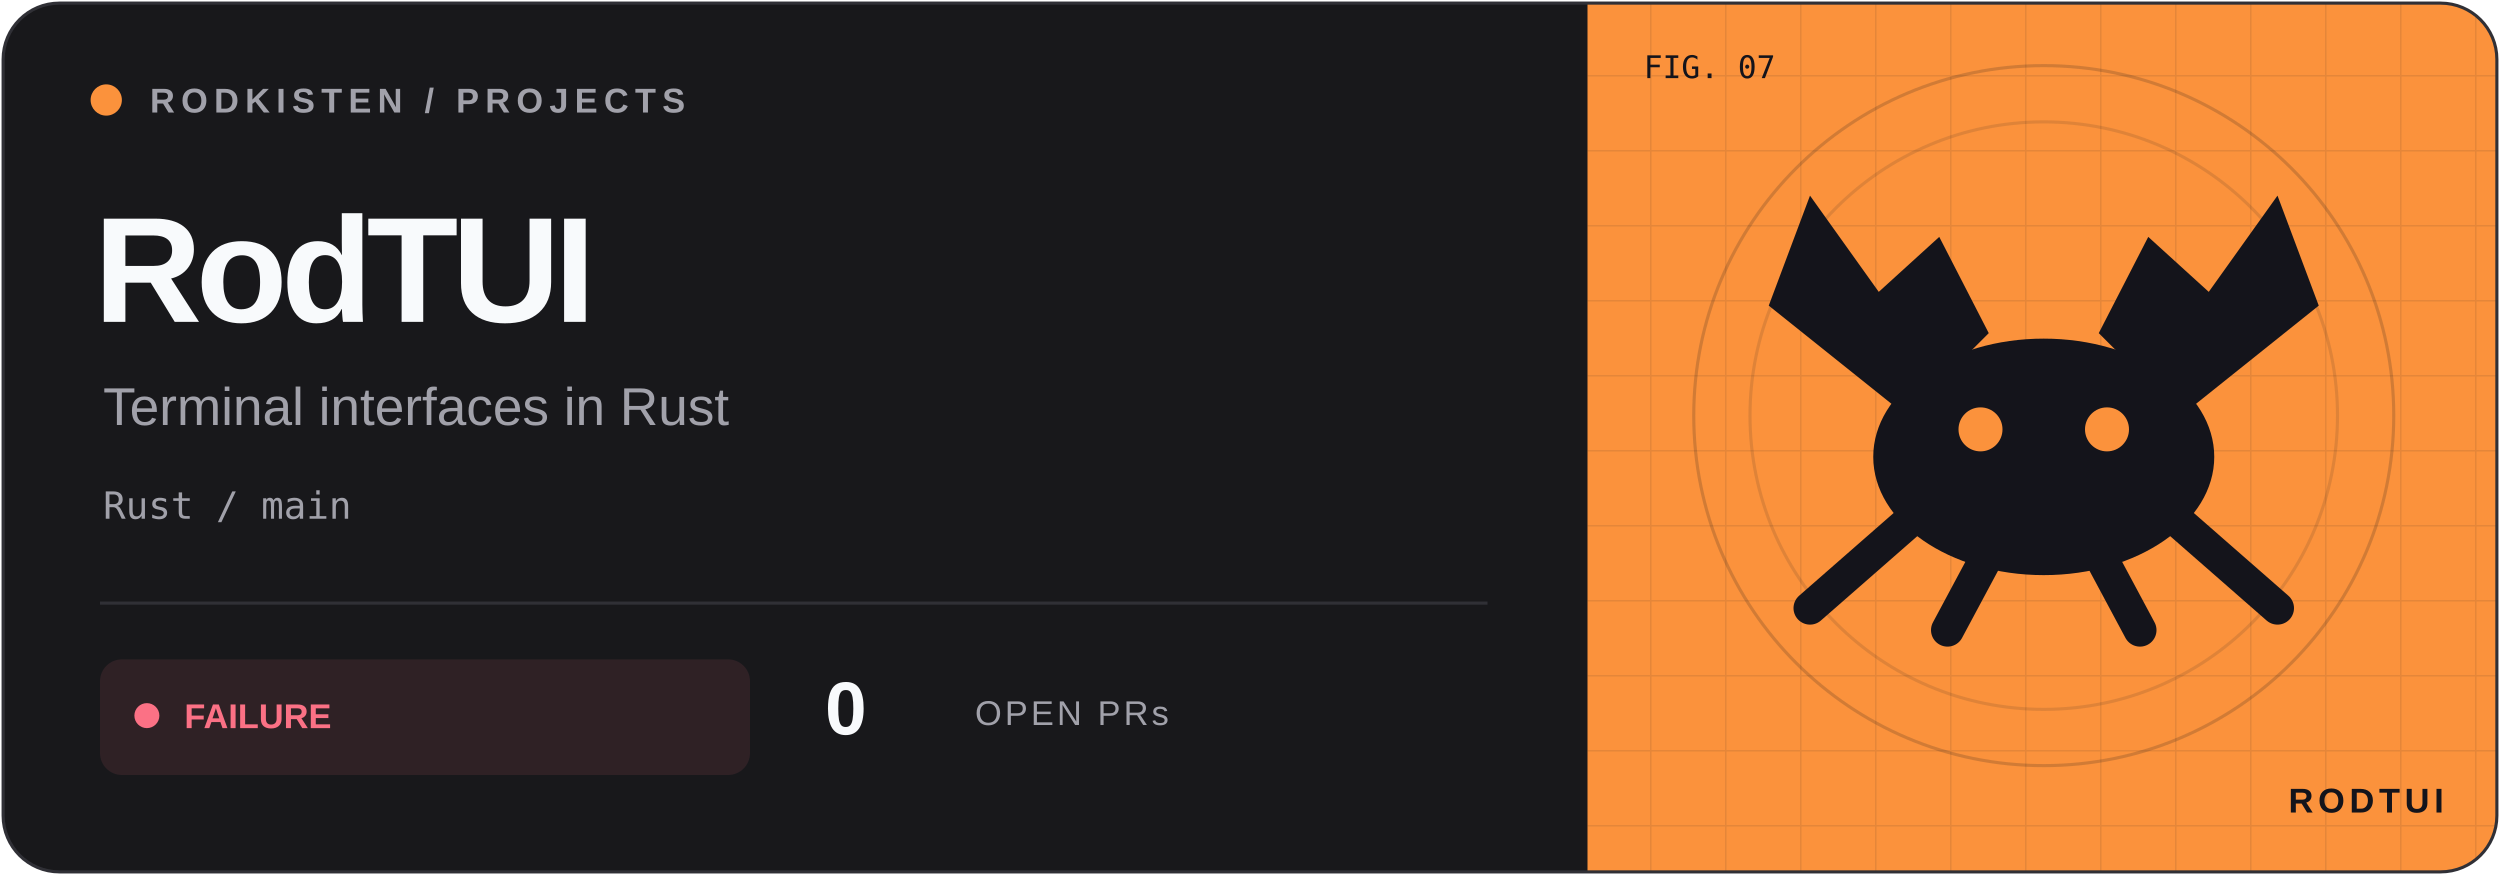
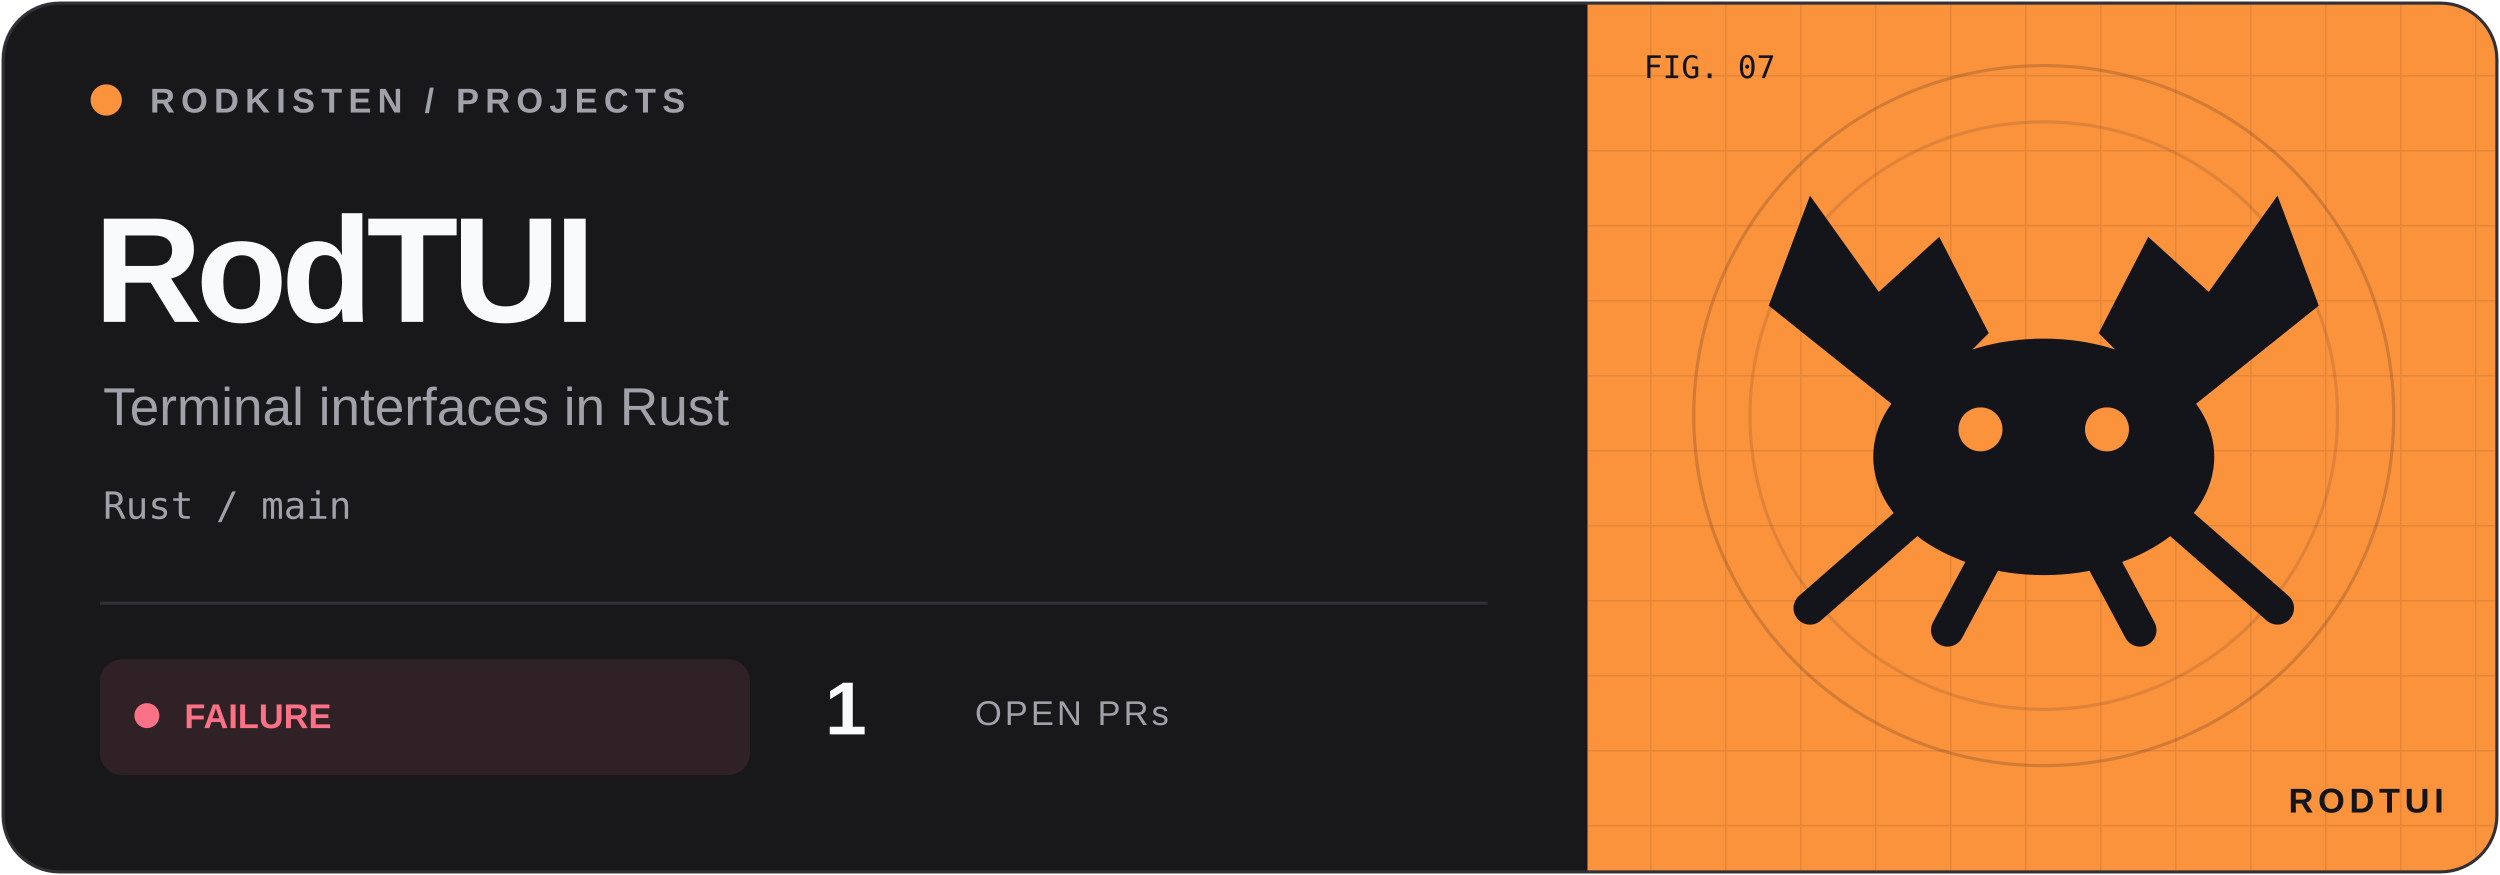
<svg xmlns="http://www.w3.org/2000/svg" width="800" height="280" viewBox="0 0 800 280">
  <defs>
    <clipPath id="frame">
      <rect x="1" y="1" width="798" height="278" rx="18" />
    </clipPath>
    <pattern id="grid" width="24" height="24" patternUnits="userSpaceOnUse">
      <path d="M24 0H0V24" fill="none" stroke="#14141b" stroke-opacity=".09" />
    </pattern>
  </defs>
  <g clip-path="url(#frame)">
    <rect width="800" height="280" fill="#18181b" />
    <rect x="508" width="292" height="280" fill="#fb923c" />
    <rect x="508" width="292" height="280" fill="url(#grid)" />
    <circle cx="654" cy="133" r="112" fill="none" stroke="#14141b" stroke-opacity=".18" />
    <circle cx="654" cy="133" r="94" fill="none" stroke="#14141b" stroke-opacity=".12" />
    <g transform="translate(654 133) scale(.88)" color="#fb923c">
      <g fill="#14141b">
        <ellipse cy="15" rx="62" ry="43" />
        <path d="M-50 0L-100 -40L-85 -80L-60 -45L-38 -65L-20 -30ZM50 0L100 -40L85 -80L60 -45L38 -65L20 -30Z" />
      </g>
      <path d="M-45 35l-40 35M45 35l40 35M-20 50l-15 28M20 50l15 28" stroke="#14141b" stroke-width="12" stroke-linecap="round" />
      <circle cx="-23" cy="5" r="8" fill="#fb923c" />
      <circle cx="23" cy="5" r="8" fill="#fb923c" />
    </g>
    <g font-family="Geist,Arial,sans-serif">
      <circle cx="34" cy="32" r="5" fill="#fb923c" />
      <text x="48" y="36" font-size="11" font-weight="600" letter-spacing="2" fill="#a1a1aa">RODKISTEN / PROJECTS</text>
      <text x="30" y="103" font-size="48" letter-spacing="-2" font-weight="700" fill="#f8fafc">RodTUI</text>
      <text x="33" y="136" font-size="17" fill="#a1a1aa">Terminal interfaces in Rust</text>
      <text x="33" y="166" font-size="12" font-family="monospace" fill="#a1a1aa">Rust / main</text>
      <path d="M32 193H476" stroke="#303036" />
      <rect x="32" y="211" width="208" height="37" rx="7" fill="#fb7185" fill-opacity=".10" />
      <circle cx="47" cy="229" r="4" fill="#fb7185" />
      <text x="59" y="233" font-size="11" font-weight="700" fill="#fb7185">FAILURE</text>
-       <text x="264" y="235" font-size="24" font-weight="700" fill="#f8fafc">0</text>
+       <text x="264" y="235" font-size="24" font-weight="700" fill="#f8fafc">1</text>
      <text x="312" y="232" font-size="11" letter-spacing="1" fill="#a1a1aa">OPEN PRs</text>
      <text x="526" y="25" font-size="10" font-family="monospace" fill="#14141b">FIG. 07</text>
      <text x="782" y="260" text-anchor="end" font-size="11" font-weight="700" letter-spacing="1.5" fill="#14141b">RODTUI</text>
    </g>
  </g>
  <rect x="1" y="1" width="798" height="278" rx="18" fill="none" stroke="#303036" />
</svg>
